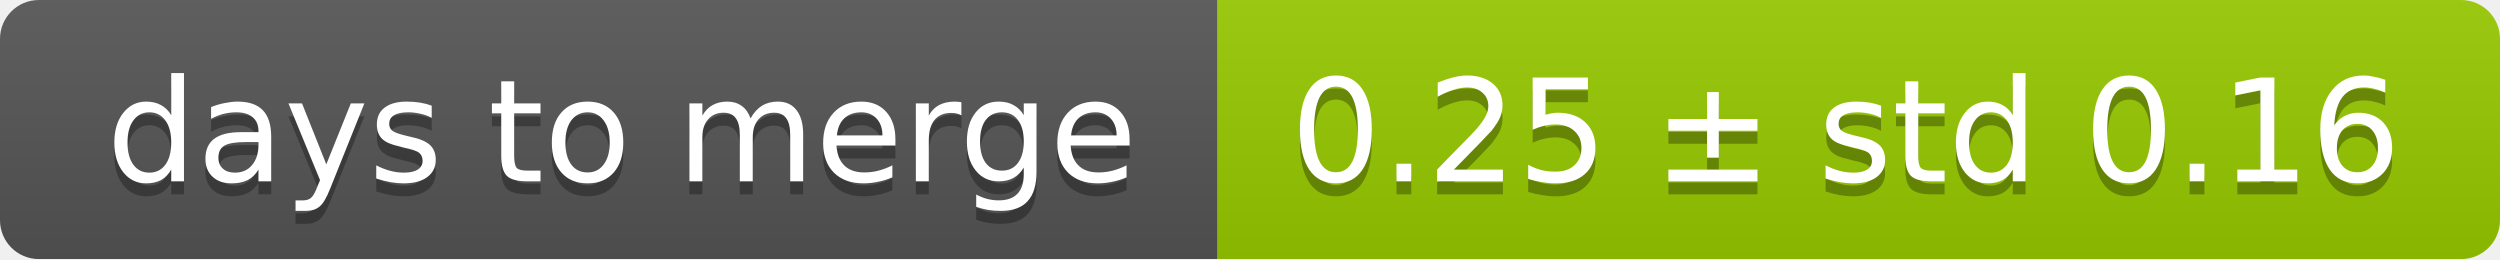
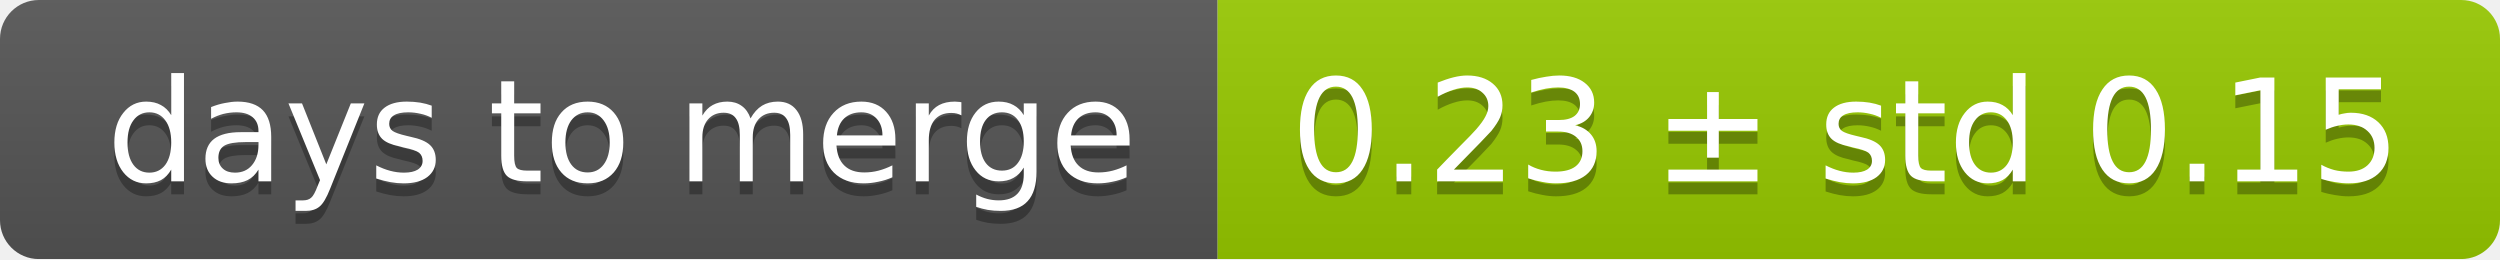
<svg xmlns="http://www.w3.org/2000/svg" width="193" height="20">
  <linearGradient id="smooth" x2="0" y2="100%">
    <stop offset="0" stop-color="#bbb" stop-opacity=".1" />
    <stop offset="1" stop-opacity=".1" />
  </linearGradient>
  <mask id="round">
    <rect width="193" height="20" rx="3" fill="#fff" />
  </mask>
  <g mask="url(#round)">
    <rect width="94" height="20" fill="#555" />
    <rect x="94" width="99" height="20" fill="#97ca00" />
    <rect width="193" height="20" fill="url(#smooth)" />
  </g>
  <g fill="#fff" text-anchor="middle" font-family="DejaVu Sans,Verdana,Geneva,sans-serif" font-size="11">
    <text x="48" y="15" fill="#010101" fill-opacity=".3">days to merge</text>
    <text x="48" y="14">days to merge</text>
-     <text x="142.5" y="15" fill="#010101" fill-opacity=".3">0.25 ± std 0.16</text>
-     <text x="142.5" y="14">0.25 ± std 0.16</text>
+     <text x="142.5" y="15" fill="#010101" fill-opacity=".3">0.23 ± std 0.15</text>
+     <text x="142.5" y="14">0.23 ± std 0.15</text>
  </g>
</svg>
